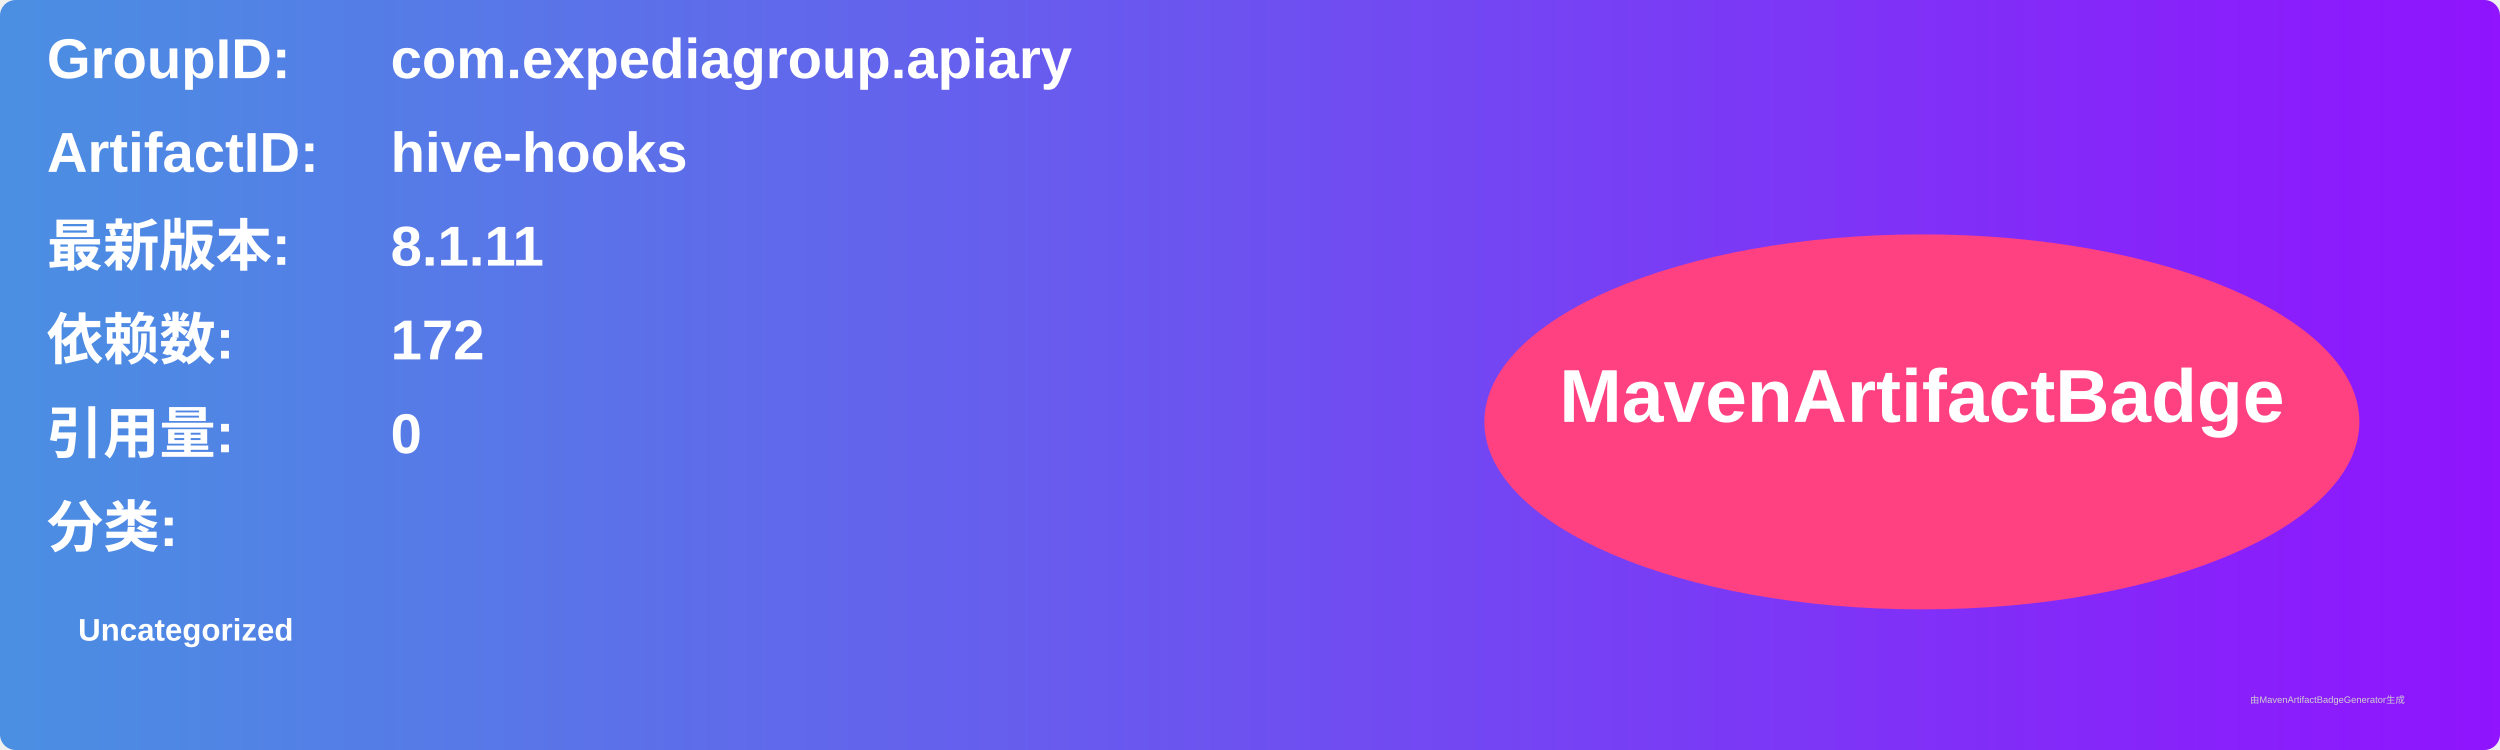
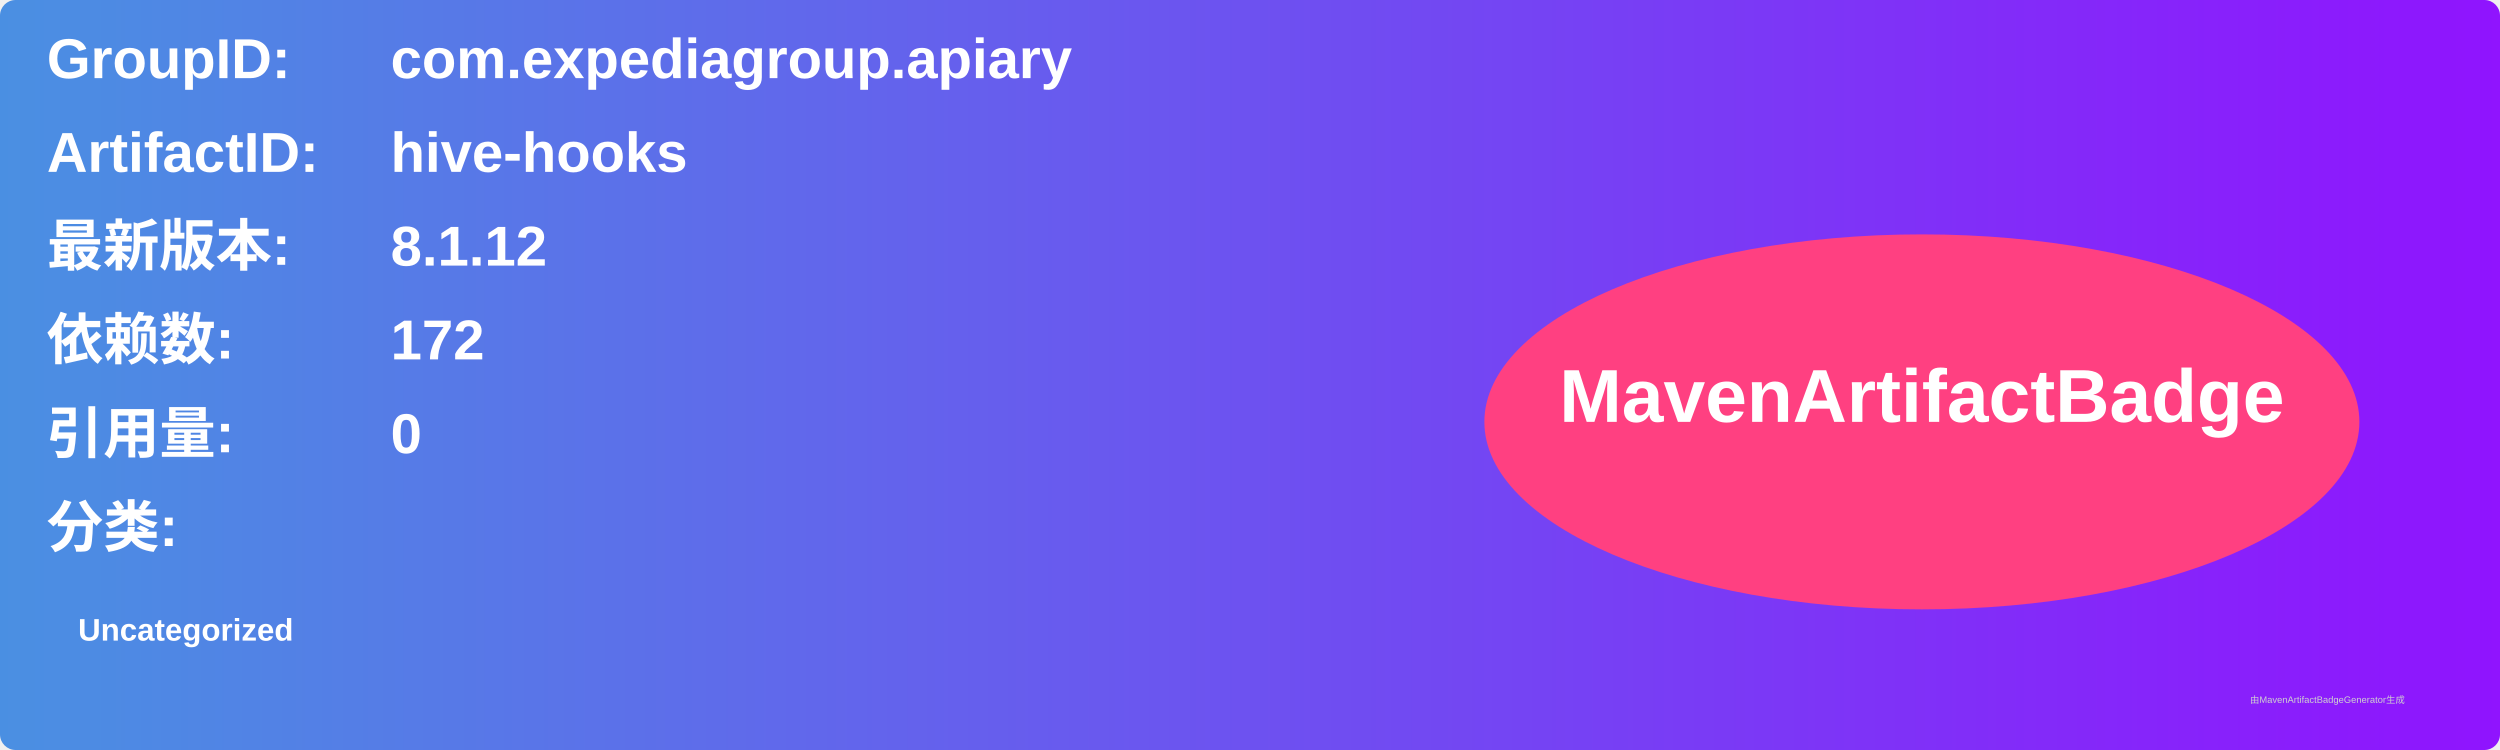
<svg xmlns="http://www.w3.org/2000/svg" width="800" height="240" viewBox="0 0 800 240">
  <linearGradient id="grad" x1="0%" y1="0%" x2="100%" y2="0%">
    <stop offset="0%" stop-color="#4a90e2" />
    <stop offset="100%" stop-color="#9013fe" />
  </linearGradient>
  <rect width="100%" height="100%" rx="5" ry="5" fill="url(#grad)" />
  <g transform="translate(15, 15)">
    <text x="0" y="10" font-family="Arial" font-size="18" fill="white" font-weight="bold" width="260">GroupID:</text>
    <text x="110" y="10" font-family="Arial" font-size="18" fill="white" font-weight="bold" width="460">com.expediagroup.apiary</text>
    <text x="0" y="40" font-family="Arial" font-size="18" fill="white" font-weight="bold" width="260">ArtifactID:</text>
    <text x="110" y="40" font-family="Arial" font-size="18" fill="white" font-weight="bold" width="460">hive-hooks</text>
    <text x="0" y="70" font-family="Arial" font-size="18" fill="white" font-weight="bold">最新版本:</text>
    <text x="110" y="70" font-family="Arial" font-size="18" fill="white" font-weight="bold">
-       <tspan font-weight="bold">8.1.11</tspan>
+       <tspan font-weight="bold">8.1.12</tspan>
    </text>
    <text x="0" y="100" font-family="Arial" font-size="18" fill="white" font-weight="bold">依赖数: </text>
    <text x="110" y="100" font-family="Arial" font-size="18" fill="white">
      <tspan font-weight="bold">172</tspan>
    </text>
    <text x="0" y="130" font-family="Arial" font-size="18" fill="white" font-weight="bold">引用量: </text>
    <text x="110" y="130" font-family="Arial" font-size="18" fill="white">
      <tspan font-weight="bold">0</tspan>
    </text>
    <text x="0" y="160" font-family="Arial" font-size="18" fill="white" font-weight="bold">分类:</text>
    <text x="10" y="190" font-family="Arial" font-size="10" fill="white">
      <tspan font-weight="bold">Uncategorized</tspan>
    </text>
    <ellipse cx="600" cy="120" rx="140" ry="60" fill="#ff4081" />
    <text x="600" y="120" text-anchor="middle" font-family="Arial" font-size="24" fill="white" font-weight="bold">MavenArtifactBadge</text>
  </g>
  <text x="720" y="225" font-family="Arial" font-size="3" fill="#d0d0d0">由MavenArtifactBadgeGenerator生成</text>
</svg>
